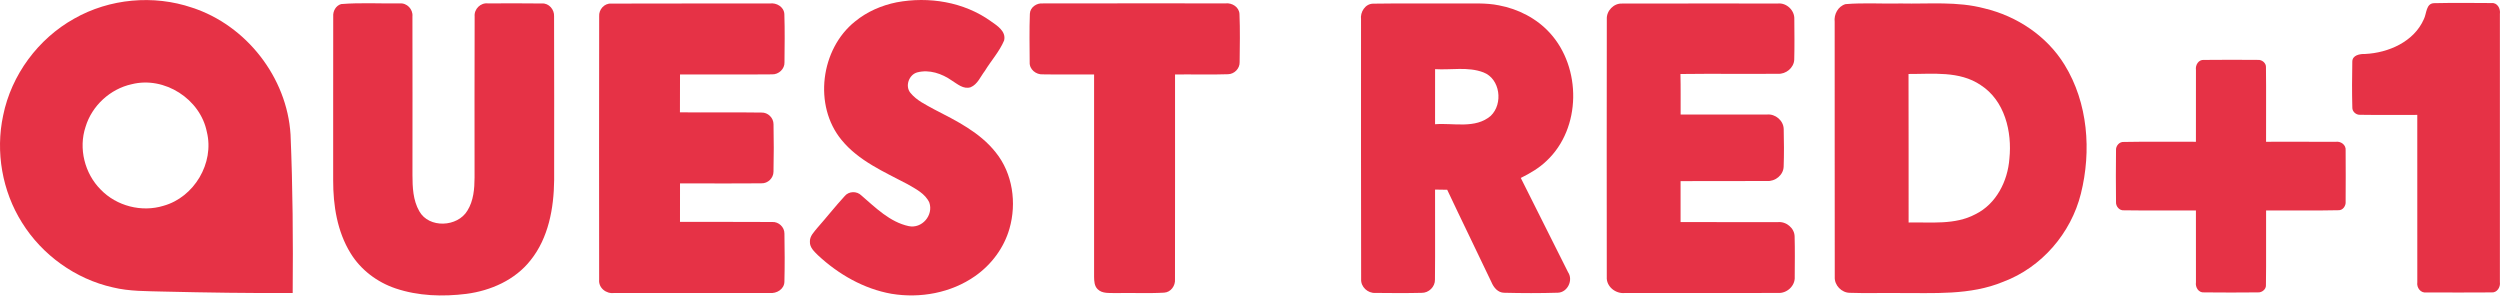
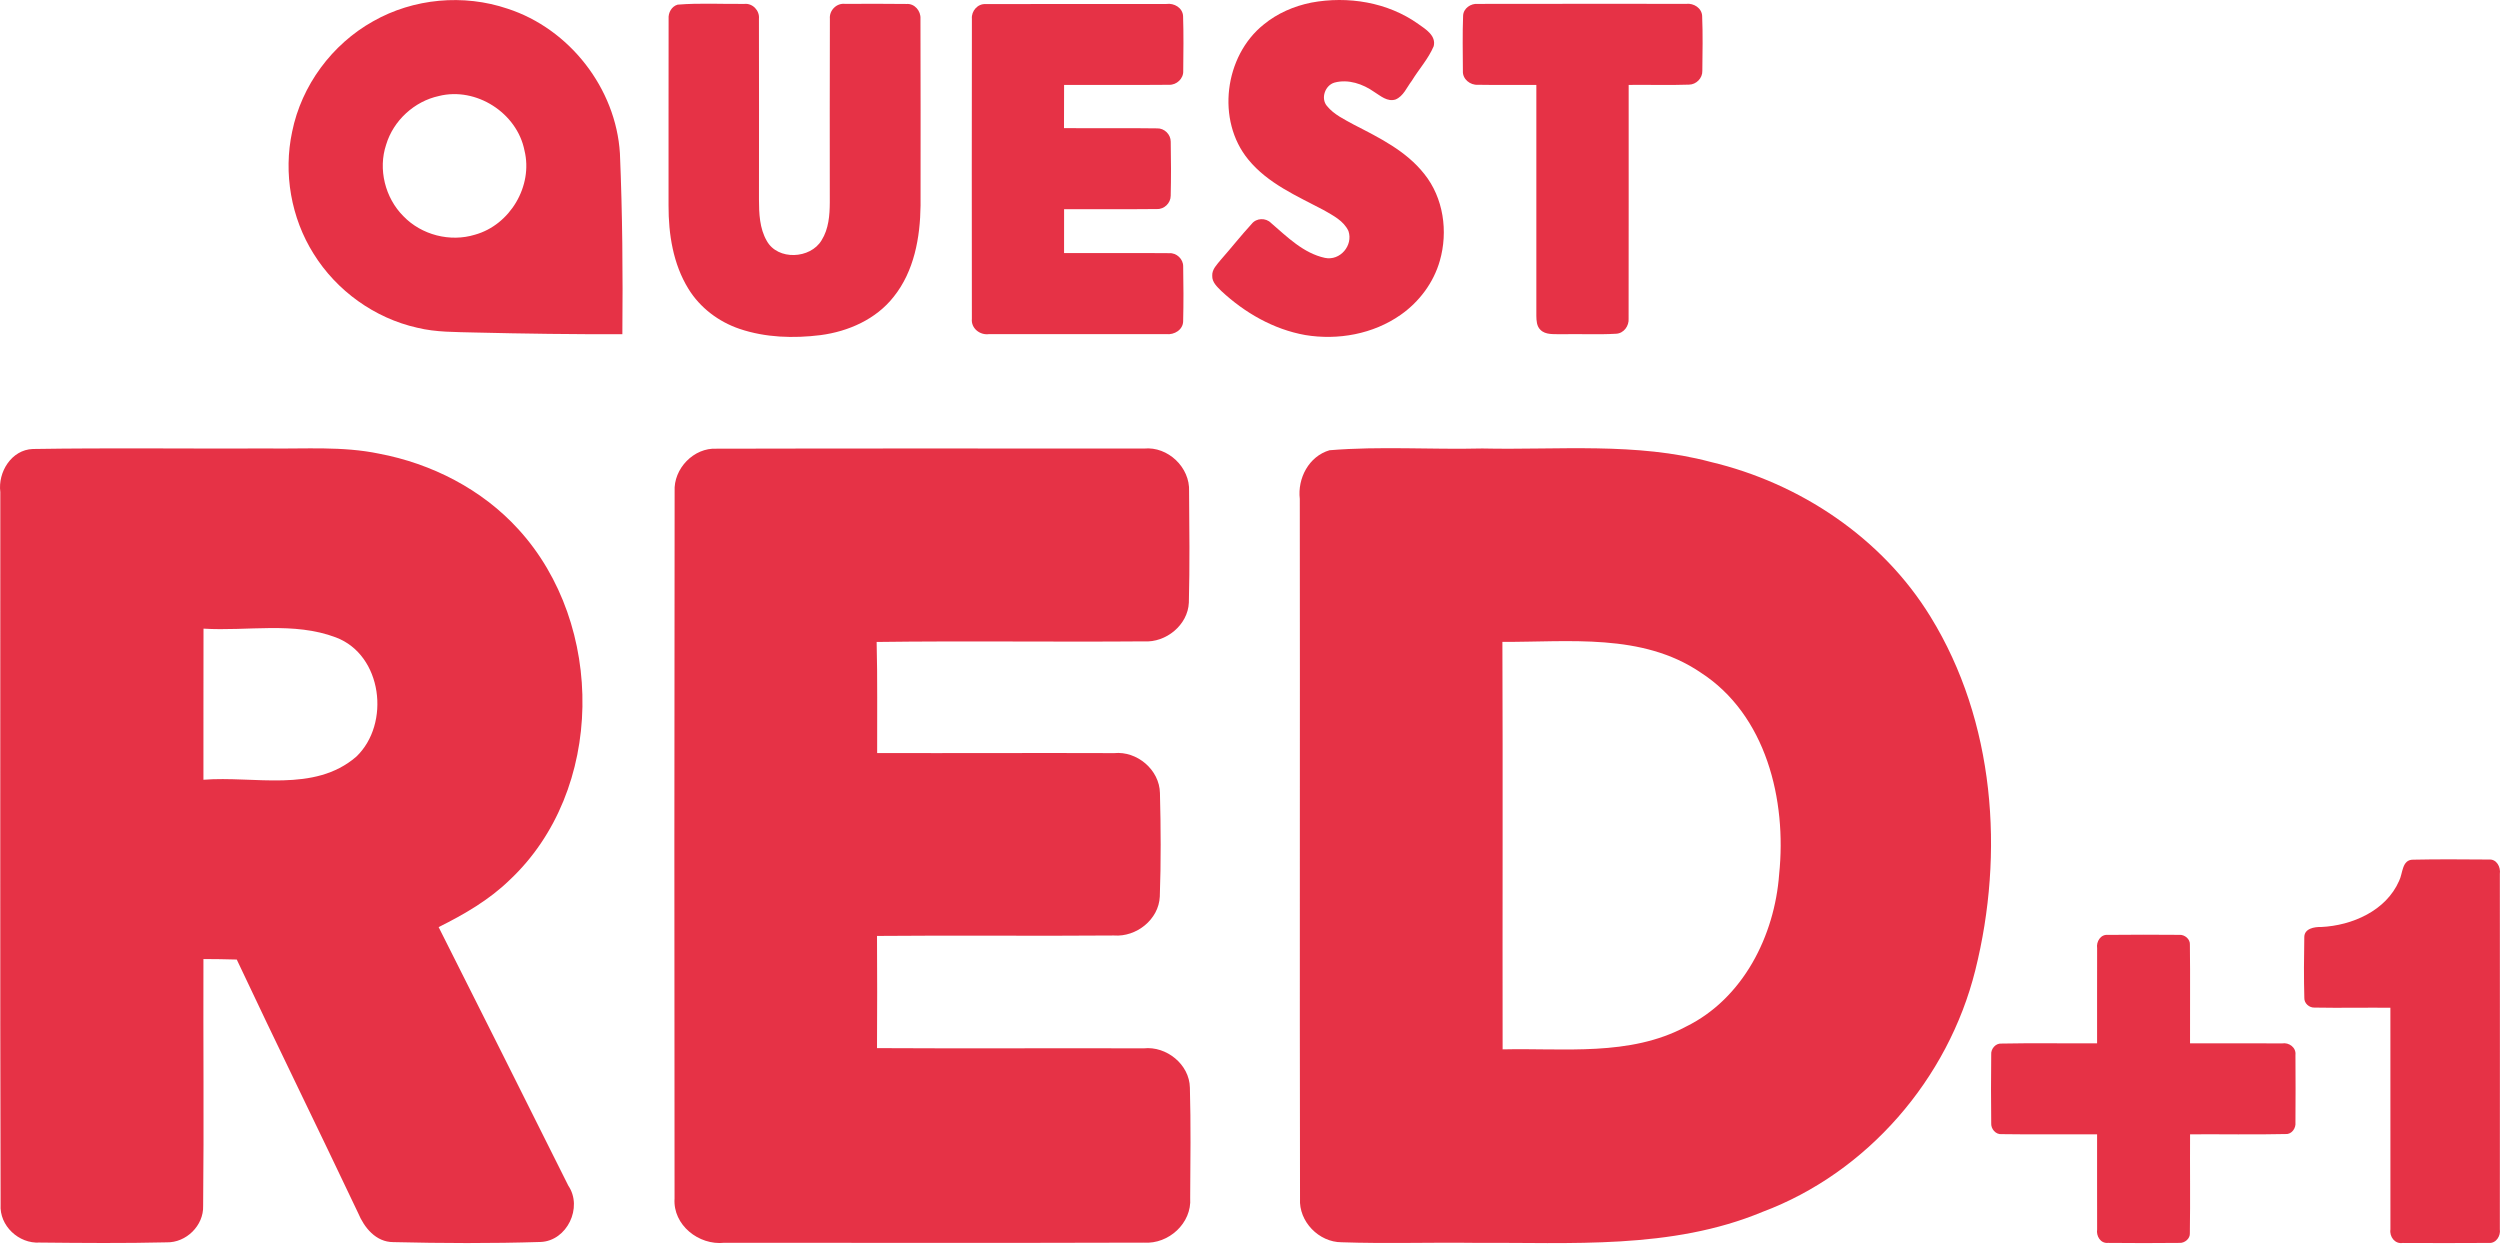
- <svg xmlns="http://www.w3.org/2000/svg" width="932.33pt" height="110.18pt" version="1.1" viewBox="0 0 932.33 110.18">
-   <g transform="translate(-.00011087 -556.51)" fill="#e63246">
-     <path d="m27.671 563.46c13.2-7.5 29.59-8.98 43.96-4.1 20.23 6.57 35.41 26.04 36.72 47.29 0.83 19.7 0.98 39.42 0.8 59.14-16.03 0.07-32.06-0.16-48.08-0.54-6.36-0.19-12.79-0.04-19.01-1.57-13.91-3.12-26.34-12.06-33.86-24.16-7.39-11.74-9.93-26.38-7.03-39.94 3.06-15.12 13.04-28.61 26.5-36.12m21.47 24.45c-8.02 1.74-14.86 8.02-17.23 15.89-2.69 8.05-0.34 17.44 5.65 23.42 5.9 6.13 15.26 8.54 23.39 6.04 11.47-3.18 19.05-15.95 16.19-27.54-2.42-12.29-15.81-20.87-28-17.81z" />
-     <path d="m334.41 557.37c11.97-2.24 25-0.16 35.03 7 2.38 1.68 5.87 3.79 5.02 7.25-1.75 4.14-4.85 7.52-7.18 11.34-1.63 2.11-2.69 5-5.31 6.09-2.67 0.84-4.89-1.19-6.98-2.49-3.69-2.6-8.45-4.24-12.94-3.05-3.1 0.86-4.62 5.16-2.5 7.66 2.3 2.82 5.71 4.39 8.83 6.12 8.31 4.28 17.07 8.58 22.98 16.08 6.32 7.85 7.85 18.86 5.1 28.42-2.04 7.16-6.74 13.43-12.81 17.68-8.96 6.29-20.49 8.38-31.2 6.6-10.35-1.84-19.8-7.28-27.43-14.39-1.36-1.37-3.07-2.87-2.98-4.98-0.12-2.14 1.57-3.69 2.78-5.22 3.43-3.88 6.63-7.96 10.13-11.77 1.54-1.95 4.59-2.04 6.32-0.28 5.27 4.54 10.58 9.89 17.62 11.41 4.96 1.04 9.29-4.07 7.69-8.78-1.55-3.37-5.09-5.1-8.14-6.87-8.71-4.6-18.21-8.66-24.6-16.49-10.55-12.8-7.83-33.9 5.02-44.17 4.46-3.67 9.91-6.03 15.55-7.16z" />
-     <path d="m127.22 558.03c7.24-0.59 14.55-0.15 21.82-0.24 2.7-0.28 5.03 2.17 4.77 4.83 0.05 19.7 0.02 39.4 0.01 59.1 0.01 4.59 0.19 9.47 2.55 13.56 3.59 6.47 14.29 5.94 17.94-0.22 2.3-3.67 2.65-8.14 2.67-12.36 0.01-20.03-0.06-40.05 0.03-60.07-0.24-2.75 2.23-5.2 4.98-4.85 6.7-0.02 13.41-0.07 20.12 0.03 2.61-0.19 4.68 2.3 4.52 4.81 0.09 20.37 0.02 40.73 0.03 61.1-0.12 10.44-2.09 21.49-8.79 29.84-5.76 7.35-14.83 11.35-23.93 12.54-8.8 1.1-17.97 0.82-26.44-2.04-6.85-2.31-12.97-6.92-16.76-13.12-5-8.1-6.51-17.84-6.49-27.22 0.03-20.35-0.03-40.7 0.02-61.06-0.15-1.98 0.97-4.06 2.95-4.63z" />
-     <path d="m223.45 562.63c-0.2-2.51 1.89-4.94 4.47-4.78 19.71-0.09 39.43 0 59.15-0.04 2.5-0.36 5.29 1.24 5.44 3.94 0.2 5.98 0.11 11.98 0.05 17.97 0.12 2.49-2.17 4.61-4.62 4.52-11.45 0.11-22.9 0-34.34 0.04-0.01 4.71 0.01 9.41-0.03 14.12 10.14 0.12 20.28-0.07 30.42 0.09 2.39-0.1 4.49 1.97 4.48 4.36 0.12 5.89 0.13 11.81-0.01 17.71-0.01 2.35-2.11 4.41-4.48 4.31-10.13 0.11-20.26 0.01-30.38 0.04-0.01 4.78 0 9.56-0.01 14.35 11.46 0.04 22.93-0.06 34.39 0.04 2.4-0.15 4.6 1.92 4.56 4.33 0.11 5.97 0.14 11.96-0.01 17.95-0.05 2.79-2.93 4.49-5.51 4.19-19.33 0.03-38.66 0.03-57.98 0-2.96 0.42-5.91-1.91-5.6-4.99-0.03-32.72-0.05-65.44 0.01-98.15z" />
-     <path d="m384.07 561.64c0.1-2.41 2.53-4.07 4.82-3.85 22.73-0.05 45.45-0.02 68.18-0.02 2.4-0.26 5.02 1.35 5.17 3.93 0.25 5.98 0.13 11.99 0.06 17.99 0.08 2.38-1.99 4.48-4.36 4.5-6.57 0.23-13.16 0.01-19.73 0.09-0.01 25.47 0.03 50.93-0.02 76.39 0.19 2.4-1.56 4.85-4.06 4.98-6.03 0.35-12.09 0.01-18.13 0.16-2.25-0.11-4.93 0.3-6.66-1.46-1.23-1.19-1.29-3.01-1.32-4.59v-75.48c-6.37-0.05-12.74 0.08-19.1-0.04-2.54 0.17-5.08-1.86-4.92-4.52-0.03-6.03-0.16-12.07 0.07-18.08z" />
-     <path d="m507.57 563.74c-0.35-2.72 1.52-5.76 4.42-5.86 10.69-0.17 21.38-0.02 32.07-0.07 4.99 0.07 10.05-0.32 14.97 0.7 7.17 1.35 14.02 4.85 18.96 10.28 11.84 12.94 11.78 35.53-1.2 47.69-2.79 2.71-6.18 4.67-9.64 6.39 5.89 11.7 11.78 23.42 17.63 35.15 2 2.95-0.17 7.51-3.77 7.65-6.67 0.21-13.36 0.18-20.02 0.02-2.38 0-3.96-1.98-4.79-3.97-5.45-11.5-11.07-22.92-16.49-34.44-1.52-0.05-3.02-0.06-4.53-0.07-0.04 11.19 0.08 22.38-0.04 33.57 0.08 2.66-2.3 5-4.96 4.94-5.75 0.14-11.51 0.09-17.26 0.03-2.84 0.18-5.49-2.28-5.31-5.16-0.09-32.28-0.02-64.57-0.04-96.85m27.62 18.56c-0.02 6.84 0 13.69-0.01 20.54 6.88-0.55 15.04 1.81 20.77-3.13 4.69-4.47 3.56-13.84-2.77-16.22-5.73-2.17-12.02-0.82-17.99-1.19z" />
-     <path d="m599.23 563.65c-0.17-3.09 2.6-5.98 5.71-5.81 19.37-0.05 38.74-0.02 58.1-0.02 3.24-0.32 6.27 2.57 6.12 5.82 0.04 5.04 0.1 10.08-0.03 15.12-0.13 3.05-3.12 5.47-6.11 5.27-12.11 0.1-24.22-0.08-36.33 0.08 0.13 5.03 0.05 10.06 0.07 15.1 10.74 0.03 21.48-0.03 32.22 0.01 3.11-0.31 6.16 2.27 6.22 5.43 0.12 4.68 0.15 9.38-0.02 14.07-0.14 3.12-3.19 5.52-6.23 5.29-10.74 0.09-21.47-0.04-32.21 0.06 0.03 5.08 0.03 10.16 0 15.25 12.09 0.07 24.17-0.01 36.26 0.03 3.08-0.33 6.21 2.18 6.27 5.34 0.14 4.99 0.07 10 0.04 15.01 0.24 3.41-2.93 6.29-6.28 6.06-19.01 0.06-38.04 0.02-57.06 0.02-3.45 0.37-6.99-2.41-6.75-6.01-0.03-32.04-0.04-64.08 0.01-96.12z" />
-     <path d="m688.25 558.05c6.89-0.57 13.85-0.07 20.77-0.24 10.35 0.23 20.9-0.88 31.04 1.83 12.14 2.88 23.32 10.33 29.89 21.05 8.74 14.2 10.06 32.1 6.08 48.05-3.68 14.76-14.65 27.5-28.95 32.85-12.39 5.15-26.03 4.12-39.13 4.2-6.02-0.08-12.04 0.13-18.05-0.08-3.1 0-5.84-2.82-5.66-5.92-0.06-31.71 0.01-63.42-0.03-95.12-0.33-2.81 1.24-5.8 4.04-6.62m23.5 26.05c0.07 18.46 0 36.92 0.03 55.39 8.33-0.2 17.27 1 24.92-3.09 7.77-3.81 12.06-12.36 12.67-20.73 1.04-10.04-1.74-21.67-10.71-27.43-7.93-5.37-17.87-4.1-26.91-4.14z" />
+ <svg xmlns="http://www.w3.org/2000/svg" width="600pt" height="298.35pt" version="1.1" viewBox="0 0 600 298.35">
+   <g transform="matrix(.99453 0 0 .99453 .015453 2.0527e-5)" fill="#e63246" stroke-width=".738">
+     <path d="m90.044 5.128c9.741-5.535 21.836-6.627 32.441-3.026 14.929 4.848 26.131 19.217 27.098 34.899 0.613 14.538 0.723 29.091 0.59 43.643-11.83 0.052-23.659-0.118-35.482-0.399-4.694-0.14-9.439-0.03-14.029-1.159-10.265-2.303-19.438-8.9-24.988-17.829-5.454-8.664-7.328-19.468-5.188-29.474 2.258-11.158 9.623-21.113 19.556-26.655m15.844 18.043c-5.918 1.284-10.966 5.918-12.715 11.726-1.985 5.941-0.251 12.87 4.17 17.283 4.354 4.524 11.261 6.302 17.261 4.457 8.464-2.347 14.058-11.771 11.948-20.324-1.786-9.07-11.667-15.401-20.663-13.143z" />
+     <path d="m316.41 0.633c8.834-1.653 18.449-0.118 25.851 5.166 1.756 1.24 4.332 2.797 3.705 5.35-1.291 3.055-3.579 5.55-5.299 8.369-1.203 1.557-1.985 3.69-3.919 4.494-1.97 0.62-3.609-0.878-5.151-1.837-2.723-1.919-6.236-3.129-9.549-2.251-2.288 0.635-3.409 3.808-1.845 5.653 1.697 2.081 4.214 3.24 6.516 4.516 6.133 3.159 12.597 6.332 16.959 11.867 4.664 5.793 5.793 13.918 3.764 20.973-1.505 5.284-4.974 9.911-9.453 13.047-6.612 4.642-15.121 6.184-23.025 4.871-7.638-1.358-14.612-5.372-20.242-10.619-1.004-1.011-2.266-2.118-2.199-3.675-0.088-1.579 1.159-2.723 2.052-3.852 2.531-2.863 4.893-5.874 7.476-8.686 1.137-1.439 3.387-1.506 4.664-0.207 3.889 3.35 7.808 7.298 13.003 8.42 3.66 0.767 6.856-3.003 5.675-6.479-1.144-2.487-3.756-3.764-6.007-5.07-6.428-3.395-13.438-6.391-18.154-12.169-7.786-9.446-5.778-25.017 3.705-32.596 3.291-2.708 7.313-4.45 11.475-5.284z" />
+     <path d="m163.51 1.121c5.343-0.435 10.737-0.111 16.102-0.177 1.992-0.207 3.712 1.601 3.52 3.564 0.037 14.538 0.015 29.076 7e-3 43.614 7e-3 3.387 0.14 6.989 1.882 10.007 2.649 4.775 10.546 4.383 13.239-0.162 1.697-2.708 1.956-6.007 1.97-9.121 7e-3 -14.782-0.044-29.556 0.022-44.33-0.177-2.029 1.646-3.837 3.675-3.579 4.944-0.015 9.896-0.052 14.848 0.022 1.926-0.14 3.454 1.697 3.336 3.55 0.066 15.032 0.015 30.057 0.022 45.09-0.089 7.704-1.542 15.859-6.487 22.021-4.251 5.424-10.944 8.376-17.66 9.254-6.494 0.812-13.261 0.605-19.512-1.506-5.055-1.705-9.572-5.107-12.368-9.682-3.69-5.978-4.804-13.165-4.789-20.088 0.022-15.018-0.022-30.035 0.015-45.06-0.111-1.461 0.716-2.996 2.177-3.417z" />
+     <path d="m234.52 4.515c-0.148-1.852 1.395-3.646 3.299-3.527 14.545-0.066 29.098 0 43.651-0.03 1.845-0.266 3.904 0.915 4.015 2.908 0.148 4.413 0.081 8.841 0.037 13.261 0.089 1.837-1.601 3.402-3.409 3.336-8.45 0.081-16.899 0-25.342 0.03-7e-3 3.476 7e-3 6.944-0.022 10.42 7.483 0.089 14.966-0.052 22.449 0.066 1.764-0.074 3.313 1.454 3.306 3.217 0.088 4.347 0.096 8.715-7e-3 13.069-7e-3 1.734-1.557 3.254-3.306 3.181-7.476 0.081-14.951 0.007-22.419 0.03-7e-3 3.527 0 7.055-7e-3 10.59 8.457 0.03 16.922-0.044 25.379 0.03 1.771-0.111 3.395 1.417 3.365 3.195 0.081 4.406 0.103 8.826-7e-3 13.247-0.037 2.059-2.162 3.313-4.066 3.092-14.265 0.022-28.53 0.022-42.787 0-2.184 0.31-4.361-1.409-4.133-3.683-0.022-24.146-0.037-48.293 7e-3 -72.432z" />
+     <path d="m353.06 3.784c0.074-1.778 1.867-3.003 3.557-2.841 16.774-0.037 33.541-0.015 50.315-0.015 1.771-0.192 3.705 0.996 3.815 2.9 0.184 4.413 0.096 8.848 0.044 13.276 0.059 1.756-1.469 3.306-3.217 3.321-4.848 0.17-9.712 0.007-14.56 0.066-7e-3 18.796 0.022 37.585-0.015 56.373 0.14 1.771-1.151 3.579-2.996 3.675-4.45 0.258-8.922 0.007-13.379 0.118-1.66-0.081-3.638 0.221-4.915-1.077-0.908-0.878-0.952-2.221-0.974-3.387v-55.702c-4.701-0.037-9.402 0.059-14.095-0.03-1.874 0.125-3.749-1.373-3.631-3.336-0.022-4.45-0.118-8.907 0.052-13.342z" />
  </g>
-   <g transform="translate(-.00011087 -556.51)" fill="#e63246">
+   <g transform="matrix(1.7656 0 0 1.7656 -896.09 105.34)" fill="#e63246">
+     <path d="m507.57 7.23c-0.35-2.72 1.52-5.76 4.42-5.86 10.69-0.17 21.38-0.02 32.07-0.07 4.99 0.07 10.05-0.32 14.97 0.7 7.17 1.35 14.02 4.85 18.96 10.28 11.84 12.94 11.78 35.53-1.2 47.69-2.79 2.71-6.18 4.67-9.64 6.39 5.89 11.7 11.78 23.42 17.63 35.15 2 2.95-0.17 7.51-3.77 7.65-6.67 0.21-13.36 0.18-20.02 0.02-2.38 0-3.96-1.98-4.79-3.97-5.45-11.5-11.07-22.92-16.49-34.44-1.52-0.05-3.02-0.06-4.53-0.07-0.04 11.19 0.08 22.38-0.04 33.57 0.08 2.66-2.3 5-4.96 4.94-5.75 0.14-11.51 0.09-17.26 0.03-2.84 0.18-5.49-2.28-5.31-5.16-0.09-32.28-0.02-64.57-0.04-96.85m27.62 18.56c-0.02 6.84 0 13.69-0.01 20.54 6.88-0.55 15.04 1.81 20.77-3.13 4.69-4.47 3.56-13.84-2.77-16.22-5.73-2.17-12.02-0.82-17.99-1.19z" />
+     <path d="m599.23 7.14c-0.17-3.09 2.6-5.98 5.71-5.81 19.37-0.05 38.74-0.02 58.1-0.02 3.24-0.32 6.27 2.57 6.12 5.82 0.04 5.04 0.1 10.08-0.03 15.12-0.13 3.05-3.12 5.47-6.11 5.27-12.11 0.1-24.22-0.08-36.33 0.08 0.13 5.03 0.05 10.06 0.07 15.1 10.74 0.03 21.48-0.03 32.22 0.01 3.11-0.31 6.16 2.27 6.22 5.43 0.12 4.68 0.15 9.38-0.02 14.07-0.14 3.12-3.19 5.52-6.23 5.29-10.74 0.09-21.47-0.04-32.21 0.06 0.03 5.08 0.03 10.16 0 15.25 12.09 0.07 24.17-0.01 36.26 0.03 3.08-0.33 6.21 2.18 6.27 5.34 0.14 4.99 0.07 10 0.04 15.01 0.24 3.41-2.93 6.29-6.28 6.06-19.01 0.06-38.04 0.02-57.06 0.02-3.45 0.37-6.99-2.41-6.75-6.01-0.03-32.04-0.04-64.08 0.01-96.12z" />
+     <path d="m688.25 1.54c6.89-0.57 13.85-0.07 20.77-0.24 10.35 0.23 20.9-0.88 31.04 1.83 12.14 2.88 23.32 10.33 29.89 21.05 8.74 14.2 10.06 32.1 6.08 48.05-3.68 14.76-14.65 27.5-28.95 32.85-12.39 5.15-26.03 4.12-39.13 4.2-6.02-0.08-12.04 0.13-18.05-0.08-3.1 0-5.84-2.82-5.66-5.92-0.06-31.71 0.01-63.42-0.03-95.12-0.33-2.81 1.24-5.8 4.04-6.62m23.5 26.05c0.07 18.46 0 36.92 0.03 55.39 8.33-0.2 17.27 1 24.92-3.09 7.77-3.81 12.06-12.36 12.67-20.73 1.04-10.04-1.74-21.67-10.71-27.43-7.93-5.37-17.87-4.1-26.91-4.14z" />
+   </g>
+   <g transform="matrix(.8527 0 0 .8527 -195 -269.22)" fill="#e63246">
    <path d="m903.93 563.66c1.08-2.09 0.75-5.99 3.94-5.97 7.1-0.16 14.22-0.08 21.33-0.04 2.18-0.19 3.38 2.12 3.09 4.05 0.01 33.33 0.03 66.67 0 100 0.27 1.9-1.06 4.06-3.15 3.86-8.07 0.06-16.14 0.04-24.2 0.01-2.21 0.35-3.76-1.79-3.45-3.82-0.03-20.79 0-41.59-0.01-62.39-7.14-0.05-14.27 0.09-21.39-0.04-1.47 0.05-2.88-1.21-2.83-2.69-0.15-5.7-0.12-11.42-0.01-17.12-0.01-2.45 2.84-2.93 4.75-2.87 8.72-0.41 18.27-4.58 21.93-12.98z" />
    <path d="m818.94 582.59c-0.28-1.83 0.99-3.93 3.01-3.73 6.7-0.07 13.41-0.07 20.11-0.01 1.51-0.12 3.12 1.2 2.99 2.8 0.12 9.24 0 18.49 0.04 27.73 8.64 0.02 17.27-0.04 25.91 0.02 1.94-0.33 3.99 1.14 3.76 3.23 0.05 6.34 0.04 12.69 0 19.04 0.17 1.56-1.02 3.34-2.71 3.24-8.98 0.21-17.97 0.02-26.95 0.08-0.06 9.28 0.08 18.57-0.06 27.85 0.11 1.51-1.47 2.8-2.92 2.71-6.72 0.07-13.44 0.07-20.15 0-2.08 0.19-3.32-1.93-3.03-3.79-0.04-8.92 0.01-17.85-0.01-26.77-8.95-0.05-17.9 0.09-26.85-0.05-1.7 0.17-3.07-1.51-2.95-3.11-0.08-6.42-0.07-12.85 0-19.26-0.14-1.6 1.22-3.25 2.89-3.12 8.97-0.19 17.94-0.01 26.91-0.07 0.02-8.93-0.03-17.86 0.01-26.79z" />
  </g>
</svg>
